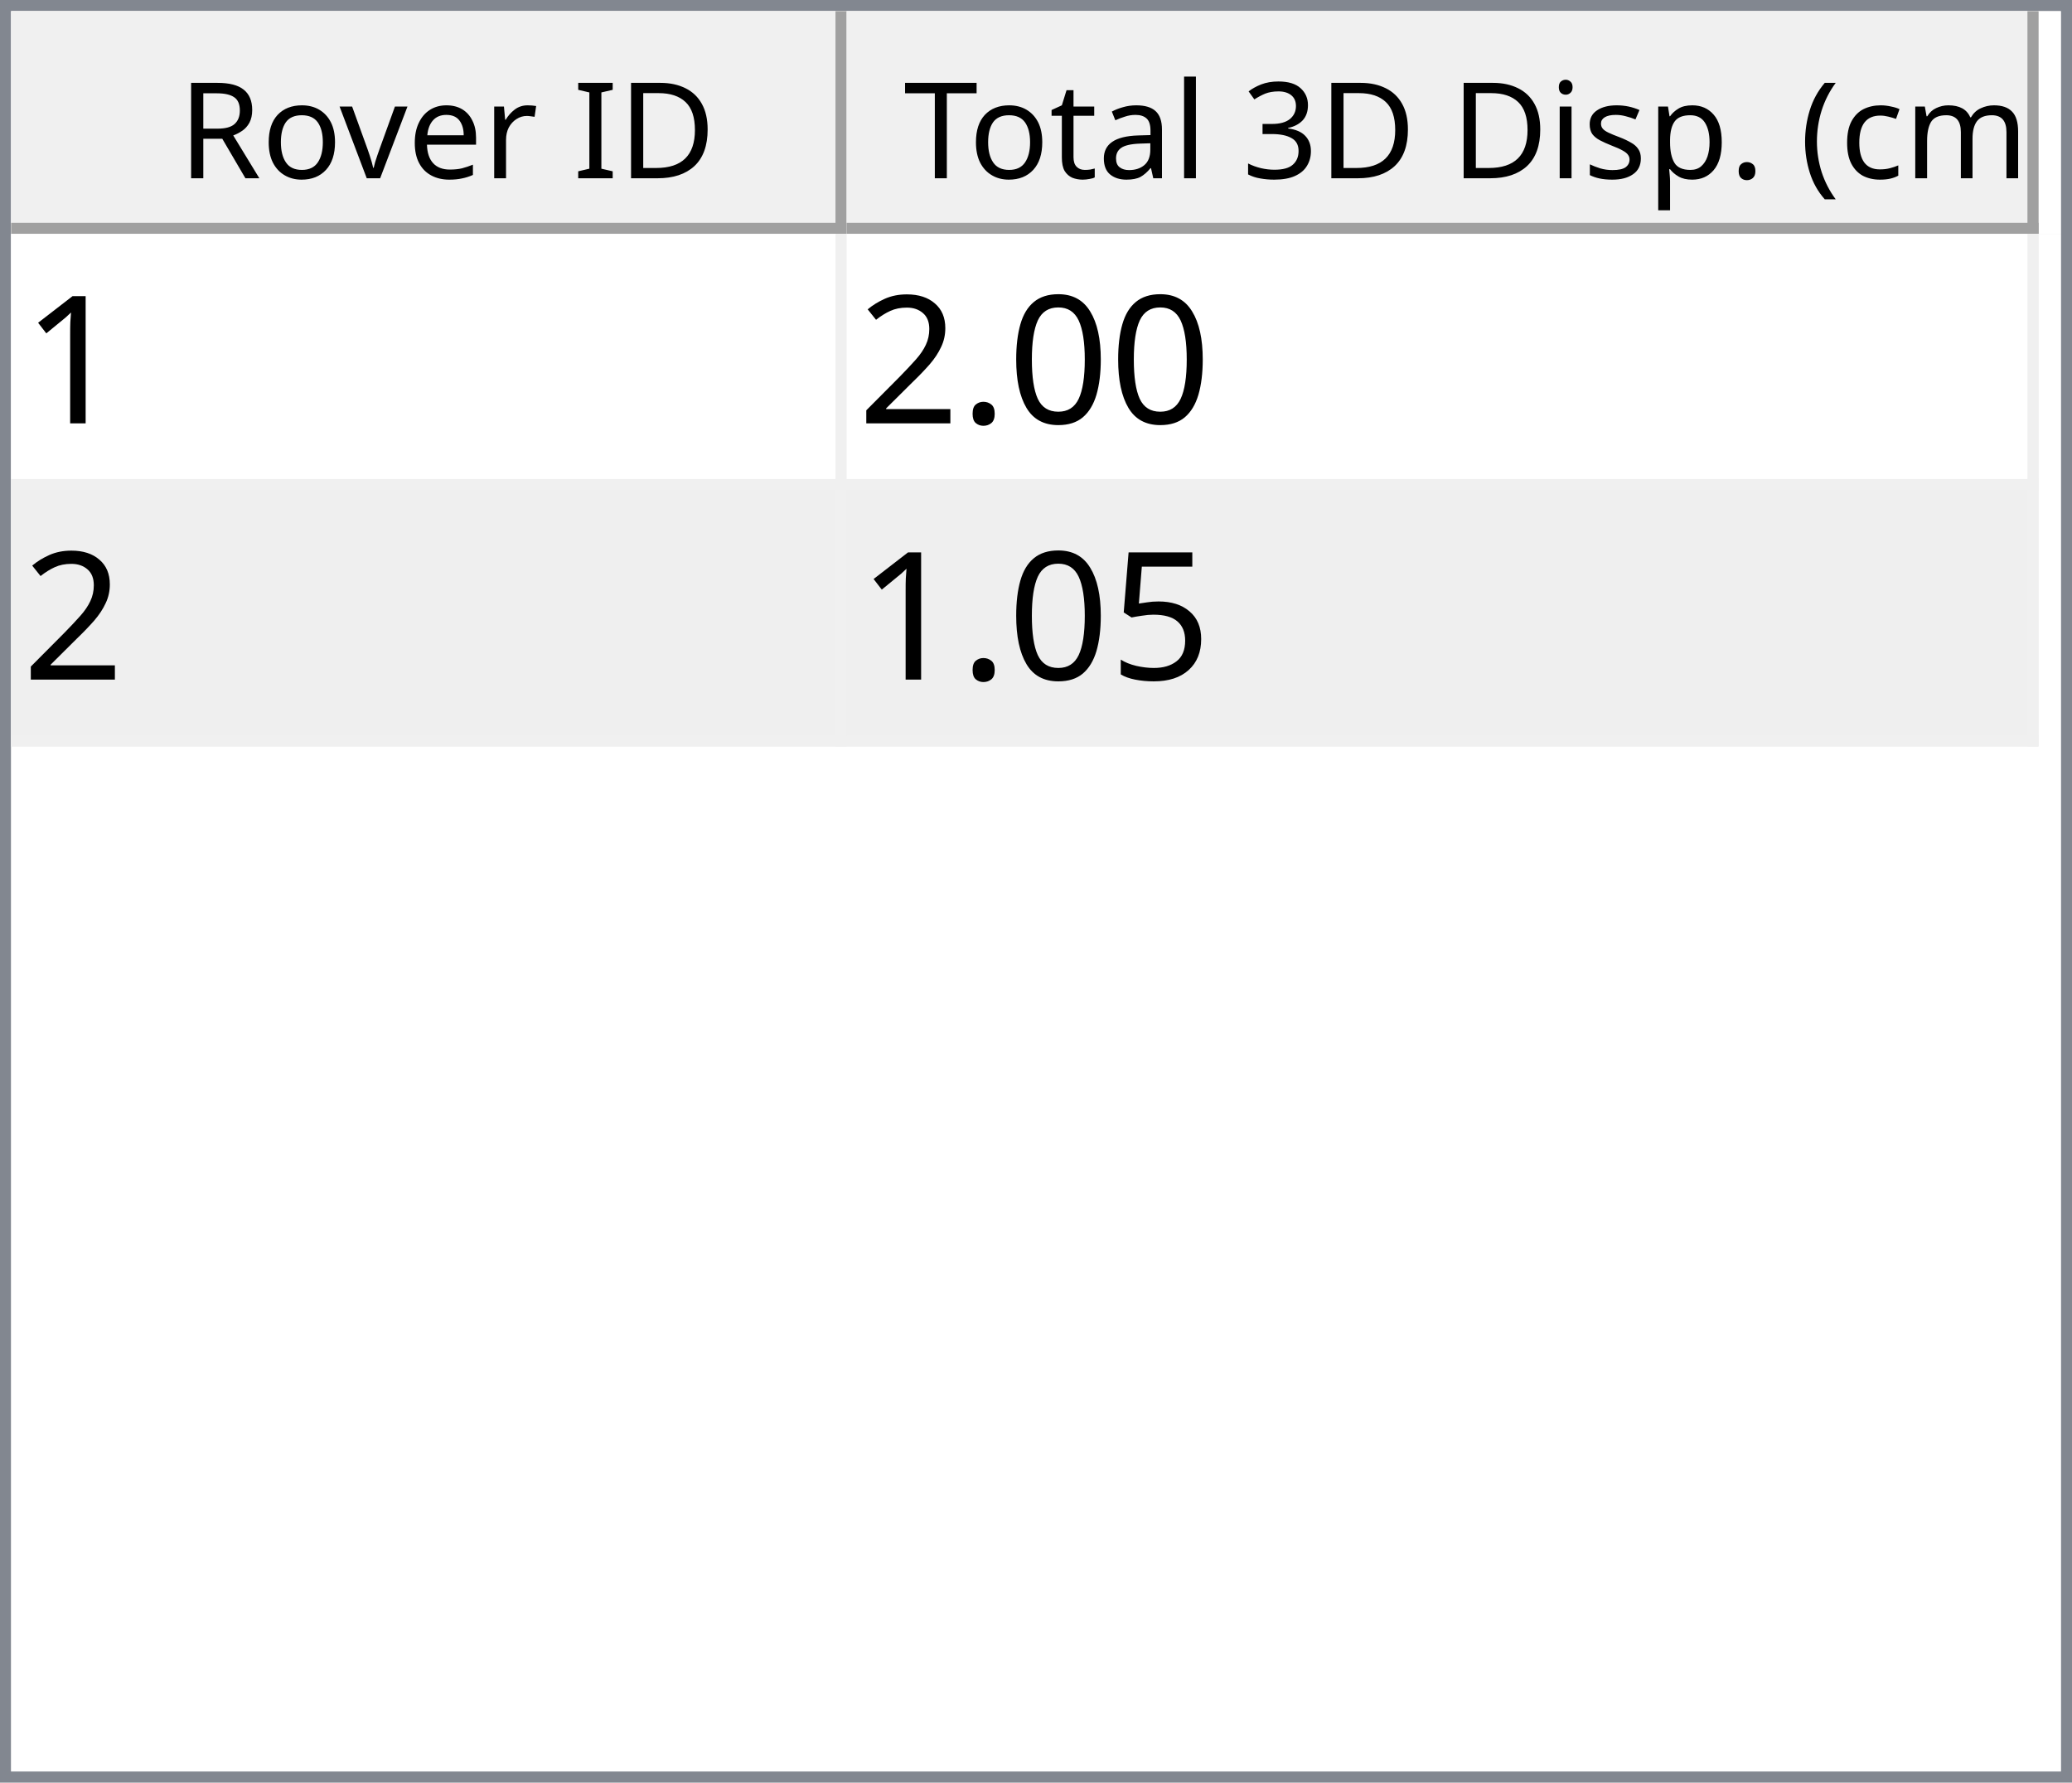
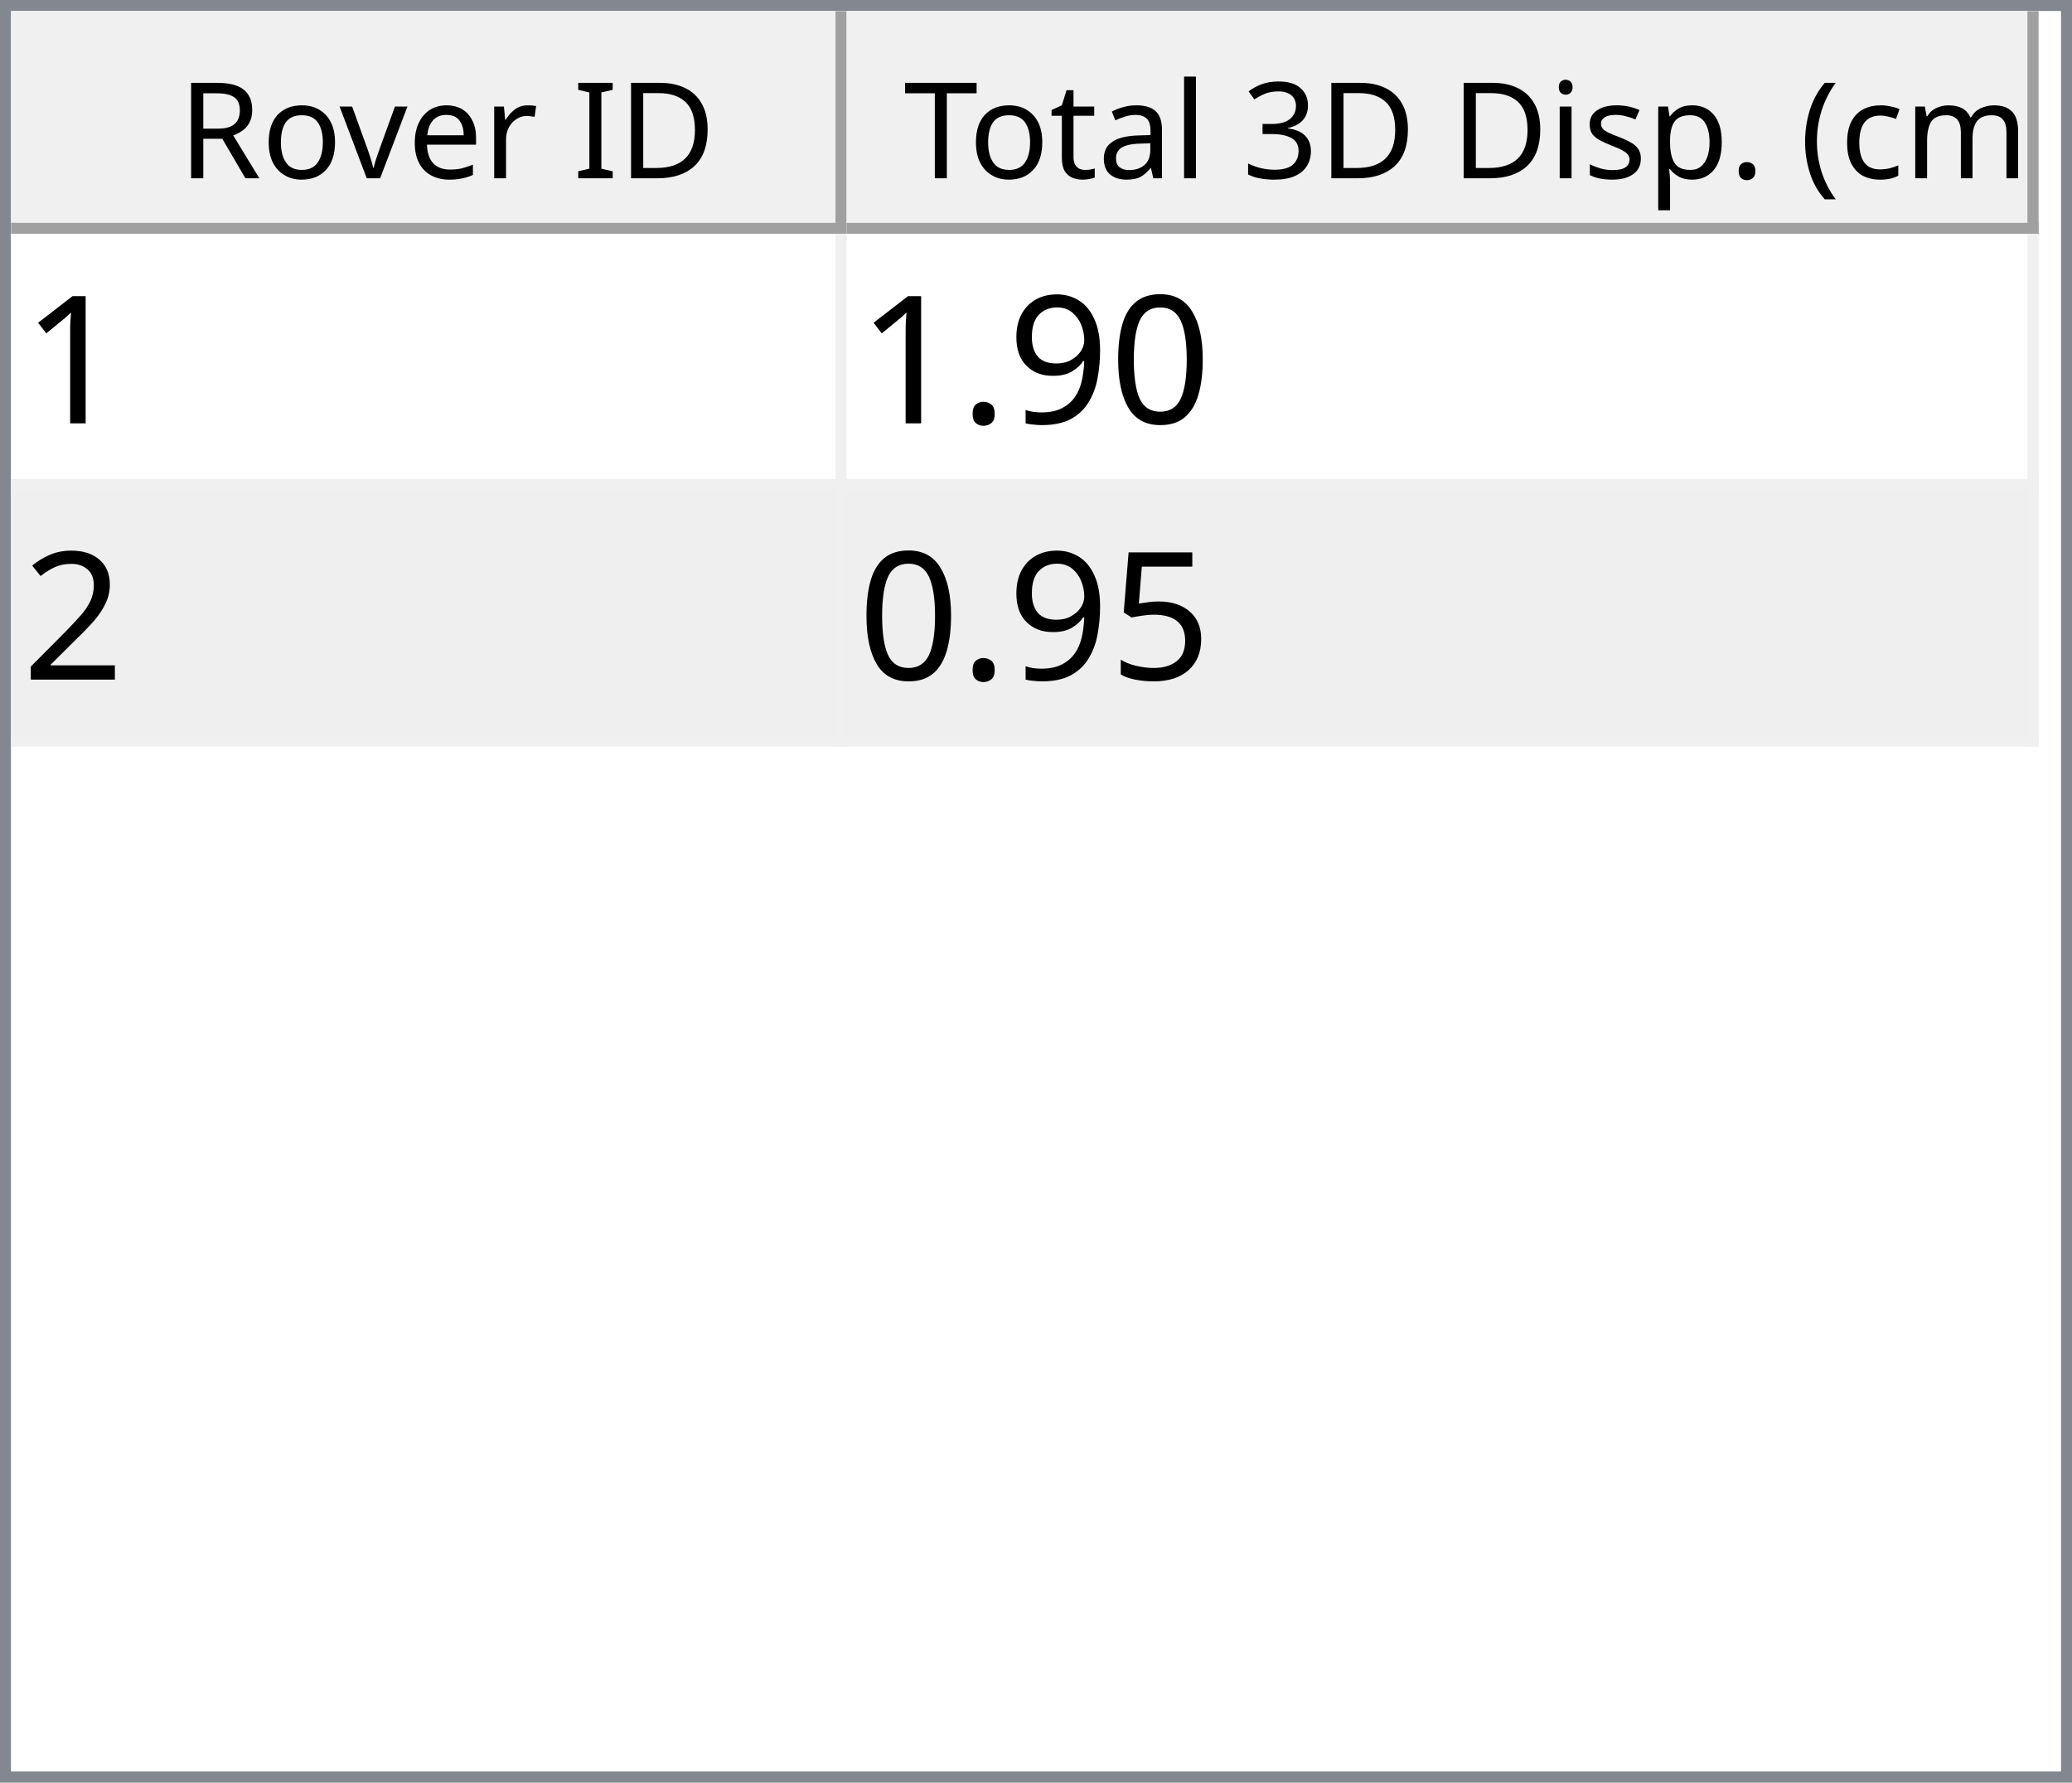
<svg xmlns="http://www.w3.org/2000/svg" style="fill-opacity:1; color-rendering:auto; color-interpolation:auto; text-rendering:auto; stroke:black; stroke-linecap:square; stroke-miterlimit:10; shape-rendering:auto; stroke-opacity:1; fill:black; stroke-dasharray:none; font-weight:normal; stroke-width:1; font-family:'Dialog'; font-style:normal; stroke-linejoin:miter; font-size:12px; stroke-dashoffset:0; image-rendering:auto;" width="186" height="160">
  <defs id="genericDefs" />
  <g>
    <defs id="defs1">
      <clipPath clipPathUnits="userSpaceOnUse" id="clipPath1">
        <path d="M0 0 L186 0 L186 160 L0 160 L0 0 Z" />
      </clipPath>
      <clipPath clipPathUnits="userSpaceOnUse" id="clipPath2">
        <path d="M0 0 L0 160 L186 160 L186 0 Z" />
      </clipPath>
      <clipPath clipPathUnits="userSpaceOnUse" id="clipPath3">
        <path d="M0 0 L0 20 L184 20 L184 0 Z" />
      </clipPath>
      <clipPath clipPathUnits="userSpaceOnUse" id="clipPath4">
        <path d="M0 0 L0 20 L75 20 L75 0 Z" />
      </clipPath>
      <clipPath clipPathUnits="userSpaceOnUse" id="clipPath5">
        <path d="M1 1 L1 19 L74 19 L74 1 Z" />
      </clipPath>
      <clipPath clipPathUnits="userSpaceOnUse" id="clipPath6">
        <path d="M0 0 L0 18 L73 18 L73 0 Z" />
      </clipPath>
      <clipPath clipPathUnits="userSpaceOnUse" id="clipPath7">
        <path d="M-0.5 -0.5 L-0.5 19.5 L74.5 19.5 L74.5 -0.5 Z" />
      </clipPath>
      <clipPath clipPathUnits="userSpaceOnUse" id="clipPath8">
        <path d="M0 0 L0 20 L107 20 L107 0 Z" />
      </clipPath>
      <clipPath clipPathUnits="userSpaceOnUse" id="clipPath9">
        <path d="M1 1 L1 19 L106 19 L106 1 Z" />
      </clipPath>
      <clipPath clipPathUnits="userSpaceOnUse" id="clipPath10">
        <path d="M0 0 L0 18 L105 18 L105 0 Z" />
      </clipPath>
      <clipPath clipPathUnits="userSpaceOnUse" id="clipPath11">
        <path d="M-0.5 -0.5 L-0.5 19.5 L106.5 19.5 L106.5 -0.5 Z" />
      </clipPath>
      <clipPath clipPathUnits="userSpaceOnUse" id="clipPath12">
        <path d="M0 0 L0 138 L184 138 L184 0 Z" />
      </clipPath>
      <clipPath clipPathUnits="userSpaceOnUse" id="clipPath13">
        <path d="M0 0 L0 46 L182 46 L182 0 Z" />
      </clipPath>
      <clipPath clipPathUnits="userSpaceOnUse" id="clipPath14">
        <path d="M-0.5 -0.5 L-0.5 45.5 L181.5 45.5 L181.5 -0.5 Z" />
      </clipPath>
      <clipPath clipPathUnits="userSpaceOnUse" id="clipPath15">
        <path d="M0 0 L0 22 L74 22 L74 0 Z" />
      </clipPath>
      <clipPath clipPathUnits="userSpaceOnUse" id="clipPath16">
        <path d="M0 0 L0 22 L106 22 L106 0 Z" />
      </clipPath>
      <font horiz-adv-x="64.551" id="font1">
        <font-face ascent="107.91" descent="25.098" units-per-em="100" style="font-style:normal; font-family:Segoe UI; font-weight:normal;" />
        <missing-glyph horiz-adv-x="64.551" d="M8.109 0 L8.109 68.266 L56.453 68.266 L56.453 0 L8.109 0 ZM15.328 7.234 L49.219 7.234 L49.219 61.031 L15.328 61.031 L15.328 7.234 Z" />
        <glyph unicode="D" horiz-adv-x="70.117" d="M9.188 0 L9.188 70.016 L28.516 70.016 Q65.531 70.016 65.531 35.891 Q65.531 19.672 55.25 9.836 Q44.969 0 27.734 0 L9.188 0 ZM17.391 62.594 L17.391 7.422 L27.828 7.422 Q41.609 7.422 49.273 14.797 Q56.938 22.172 56.938 35.688 Q56.938 62.594 28.328 62.594 L17.391 62.594 Z" />
        <glyph unicode="I" horiz-adv-x="26.611" d="M17.391 0 L9.188 0 L9.188 70.016 L17.391 70.016 L17.391 0 Z" />
        <glyph unicode=" " horiz-adv-x="27.393" d="" />
        <glyph unicode="r" horiz-adv-x="34.766" d="M34.188 41.891 Q32.078 43.5 28.125 43.5 Q23 43.5 19.555 38.672 Q16.109 33.844 16.109 25.484 L16.109 0 L8.109 0 L8.109 50 L16.109 50 L16.109 39.703 L16.312 39.703 Q18.016 44.969 21.531 47.922 Q25.047 50.875 29.391 50.875 Q32.516 50.875 34.188 50.203 L34.188 41.891 Z" />
        <glyph unicode="e" horiz-adv-x="52.295" d="M48.297 23 L12.984 23 Q13.188 14.656 17.484 10.109 Q21.781 5.562 29.297 5.562 Q37.75 5.562 44.828 11.141 L44.828 3.609 Q38.234 -1.172 27.391 -1.172 Q16.797 -1.172 10.742 5.641 Q4.688 12.453 4.688 24.812 Q4.688 36.469 11.305 43.82 Q17.922 51.172 27.734 51.172 Q37.547 51.172 42.922 44.828 Q48.297 38.484 48.297 27.203 L48.297 23 ZM40.094 29.781 Q40.047 36.719 36.75 40.578 Q33.453 44.438 27.594 44.438 Q21.922 44.438 17.969 40.383 Q14.016 36.328 13.094 29.781 L40.094 29.781 Z" />
        <glyph unicode="v" horiz-adv-x="47.9" d="M47.406 50 L27.484 0 L19.625 0 L0.688 50 L9.469 50 L22.172 13.672 Q23.578 9.672 23.922 6.688 L24.125 6.688 Q24.609 10.453 25.688 13.484 L38.969 50 L47.406 50 Z" />
        <glyph unicode="o" horiz-adv-x="58.594" d="M29 -1.172 Q17.922 -1.172 11.305 5.836 Q4.688 12.844 4.688 24.422 Q4.688 37.016 11.57 44.094 Q18.453 51.172 30.172 51.172 Q41.359 51.172 47.633 44.289 Q53.906 37.406 53.906 25.203 Q53.906 13.234 47.141 6.031 Q40.375 -1.172 29 -1.172 ZM29.594 44.438 Q21.875 44.438 17.383 39.188 Q12.891 33.938 12.891 24.703 Q12.891 15.828 17.43 10.695 Q21.969 5.562 29.594 5.562 Q37.359 5.562 41.531 10.594 Q45.703 15.625 45.703 24.906 Q45.703 34.281 41.531 39.359 Q37.359 44.438 29.594 44.438 Z" />
        <glyph unicode="R" horiz-adv-x="59.814" d="M59.375 0 L49.609 0 L37.891 19.625 Q36.281 22.359 34.766 24.289 Q33.25 26.219 31.664 27.438 Q30.078 28.656 28.25 29.219 Q26.422 29.781 24.125 29.781 L17.391 29.781 L17.391 0 L9.188 0 L9.188 70.016 L30.078 70.016 Q34.672 70.016 38.555 68.867 Q42.438 67.719 45.289 65.375 Q48.141 63.031 49.758 59.547 Q51.375 56.062 51.375 51.375 Q51.375 47.703 50.273 44.656 Q49.172 41.609 47.148 39.211 Q45.125 36.812 42.266 35.133 Q39.406 33.453 35.844 32.516 L35.844 32.328 Q37.594 31.547 38.891 30.547 Q40.188 29.547 41.359 28.18 Q42.531 26.812 43.68 25.078 Q44.828 23.344 46.234 21.047 L59.375 0 ZM17.391 62.594 L17.391 37.203 L28.516 37.203 Q31.594 37.203 34.203 38.133 Q36.812 39.062 38.719 40.797 Q40.625 42.531 41.703 45.047 Q42.781 47.562 42.781 50.688 Q42.781 56.297 39.141 59.445 Q35.5 62.594 28.609 62.594 L17.391 62.594 Z" />
        <glyph unicode=")" horiz-adv-x="30.176" d="M8.297 -15.922 L1.172 -15.922 Q16.406 2.344 16.406 26.812 Q16.406 51.469 1.078 70.016 L8.297 70.016 Q23.531 52.156 23.531 26.703 Q23.531 1.375 8.297 -15.922 Z" />
        <glyph unicode="m" horiz-adv-x="86.133" d="M79.109 0 L71.094 0 L71.094 28.719 Q71.094 37.016 68.531 40.727 Q65.969 44.438 59.906 44.438 Q54.781 44.438 51.195 39.75 Q47.609 35.062 47.609 28.516 L47.609 0 L39.594 0 L39.594 29.688 Q39.594 44.438 28.219 44.438 Q22.953 44.438 19.531 40.016 Q16.109 35.594 16.109 28.516 L16.109 0 L8.109 0 L8.109 50 L16.109 50 L16.109 42.094 L16.312 42.094 Q21.625 51.172 31.844 51.172 Q36.969 51.172 40.773 48.312 Q44.578 45.453 46 40.828 Q51.562 51.172 62.594 51.172 Q79.109 51.172 79.109 30.812 L79.109 0 Z" />
        <glyph unicode="c" horiz-adv-x="46.191" d="M42.188 2.297 Q36.422 -1.172 28.516 -1.172 Q17.828 -1.172 11.258 5.789 Q4.688 12.75 4.688 23.828 Q4.688 36.188 11.766 43.68 Q18.844 51.172 30.672 51.172 Q37.25 51.172 42.281 48.734 L42.281 40.531 Q36.719 44.438 30.375 44.438 Q22.703 44.438 17.797 38.945 Q12.891 33.453 12.891 24.516 Q12.891 15.719 17.508 10.641 Q22.125 5.562 29.891 5.562 Q36.422 5.562 42.188 9.906 L42.188 2.297 Z" />
        <glyph unicode="(" horiz-adv-x="30.176" d="M29.109 -15.922 L21.969 -15.922 Q6.844 1.375 6.844 26.703 Q6.844 52.156 21.969 70.016 L29.203 70.016 Q13.875 51.469 13.875 26.812 Q13.875 2.344 29.109 -15.922 Z" />
        <glyph unicode="." horiz-adv-x="21.68" d="M10.891 -1.078 Q8.641 -1.078 7.055 0.539 Q5.469 2.156 5.469 4.391 Q5.469 6.641 7.055 8.273 Q8.641 9.906 10.891 9.906 Q13.188 9.906 14.797 8.273 Q16.406 6.641 16.406 4.391 Q16.406 2.156 14.797 0.539 Q13.188 -1.078 10.891 -1.078 Z" />
        <glyph unicode="p" horiz-adv-x="58.789" d="M16.312 7.234 L16.109 7.234 L16.109 -23 L8.109 -23 L8.109 50 L16.109 50 L16.109 41.219 L16.312 41.219 Q22.219 51.172 33.594 51.172 Q43.266 51.172 48.688 44.461 Q54.109 37.75 54.109 26.469 Q54.109 13.922 48 6.375 Q41.891 -1.172 31.297 -1.172 Q21.578 -1.172 16.312 7.234 ZM16.109 27.391 L16.109 20.406 Q16.109 14.203 20.141 9.883 Q24.172 5.562 30.375 5.562 Q37.641 5.562 41.773 11.133 Q45.906 16.703 45.906 26.609 Q45.906 34.969 42.047 39.703 Q38.188 44.438 31.594 44.438 Q24.609 44.438 20.359 39.578 Q16.109 34.719 16.109 27.391 Z" />
        <glyph unicode="s" horiz-adv-x="42.432" d="M5.078 1.812 L5.078 10.406 Q11.625 5.562 19.484 5.562 Q30.031 5.562 30.031 12.594 Q30.031 14.594 29.125 15.992 Q28.219 17.391 26.68 18.461 Q25.141 19.531 23.07 20.383 Q21 21.234 18.609 22.172 Q15.281 23.484 12.766 24.828 Q10.25 26.172 8.57 27.859 Q6.891 29.547 6.031 31.695 Q5.172 33.844 5.172 36.719 Q5.172 40.234 6.789 42.945 Q8.406 45.656 11.086 47.484 Q13.766 49.312 17.211 50.242 Q20.656 51.172 24.312 51.172 Q30.812 51.172 35.938 48.922 L35.938 40.828 Q30.422 44.438 23.25 44.438 Q21 44.438 19.195 43.922 Q17.391 43.406 16.094 42.477 Q14.797 41.547 14.086 40.258 Q13.375 38.969 13.375 37.406 Q13.375 35.453 14.086 34.133 Q14.797 32.812 16.164 31.789 Q17.531 30.766 19.484 29.938 Q21.438 29.109 23.922 28.125 Q27.25 26.859 29.883 25.516 Q32.516 24.172 34.375 22.484 Q36.234 20.797 37.234 18.602 Q38.234 16.406 38.234 13.375 Q38.234 9.672 36.602 6.938 Q34.969 4.203 32.234 2.398 Q29.5 0.594 25.93 -0.289 Q22.359 -1.172 18.453 -1.172 Q10.75 -1.172 5.078 1.812 Z" />
        <glyph unicode="i" horiz-adv-x="24.219" d="M12.203 62.703 Q10.062 62.703 8.547 64.164 Q7.031 65.625 7.031 67.875 Q7.031 70.125 8.547 71.609 Q10.062 73.094 12.203 73.094 Q14.406 73.094 15.945 71.609 Q17.484 70.125 17.484 67.875 Q17.484 65.719 15.945 64.211 Q14.406 62.703 12.203 62.703 ZM16.109 0 L8.109 0 L8.109 50 L16.109 50 L16.109 0 Z" />
        <glyph unicode="3" horiz-adv-x="53.906" d="M46.531 19.828 Q46.531 15.094 44.75 11.211 Q42.969 7.328 39.719 4.57 Q36.469 1.812 31.93 0.297 Q27.391 -1.219 21.922 -1.219 Q11.922 -1.219 6 2.594 L6 11.188 Q13.094 5.609 22.219 5.609 Q25.875 5.609 28.828 6.539 Q31.781 7.469 33.906 9.227 Q36.031 10.984 37.18 13.477 Q38.328 15.969 38.328 19.094 Q38.328 32.812 18.797 32.812 L12.984 32.812 L12.984 39.594 L18.5 39.594 Q35.797 39.594 35.797 52.484 Q35.797 64.406 22.609 64.406 Q15.188 64.406 8.688 59.422 L8.688 67.188 Q15.375 71.188 24.609 71.188 Q29 71.188 32.57 69.969 Q36.141 68.75 38.68 66.555 Q41.219 64.359 42.609 61.281 Q44 58.203 44 54.5 Q44 40.672 30.031 36.719 L30.031 36.531 Q33.594 36.141 36.625 34.797 Q39.656 33.453 41.852 31.305 Q44.047 29.156 45.289 26.25 Q46.531 23.344 46.531 19.828 Z" />
        <glyph unicode="l" horiz-adv-x="24.219" d="M16.109 0 L8.109 0 L8.109 74.031 L16.109 74.031 L16.109 0 Z" />
        <glyph unicode="a" horiz-adv-x="50.879" d="M43.891 0 L35.891 0 L35.891 7.812 L35.688 7.812 Q30.469 -1.172 20.312 -1.172 Q12.844 -1.172 8.617 2.781 Q4.391 6.734 4.391 13.281 Q4.391 27.297 20.906 29.594 L35.891 31.688 Q35.891 44.438 25.594 44.438 Q16.547 44.438 9.281 38.281 L9.281 46.484 Q16.656 51.172 26.266 51.172 Q43.891 51.172 43.891 32.516 L43.891 0 ZM35.891 25.297 L23.828 23.641 Q18.266 22.859 15.43 20.875 Q12.594 18.891 12.594 13.875 Q12.594 10.203 15.211 7.883 Q17.828 5.562 22.172 5.562 Q28.125 5.562 32.008 9.742 Q35.891 13.922 35.891 20.312 L35.891 25.297 Z" />
        <glyph unicode="t" horiz-adv-x="33.887" d="M31.297 0.484 Q28.469 -1.078 23.828 -1.078 Q10.688 -1.078 10.688 13.578 L10.688 43.172 L2.094 43.172 L2.094 50 L10.688 50 L10.688 62.203 L18.703 64.797 L18.703 50 L31.297 50 L31.297 43.172 L18.703 43.172 L18.703 14.984 Q18.703 9.969 20.414 7.82 Q22.125 5.672 26.078 5.672 Q29.109 5.672 31.297 7.328 L31.297 0.484 Z" />
        <glyph unicode="T" horiz-adv-x="52.393" d="M50.594 62.594 L30.375 62.594 L30.375 0 L22.172 0 L22.172 62.594 L2 62.594 L2 70.016 L50.594 70.016 L50.594 62.594 Z" />
      </font>
      <font horiz-adv-x="75.0" id="font2">
        <font-face ascent="100.537" descent="21.973" units-per-em="100" style="font-style:normal; font-family:sans-serif; font-weight:normal;" />
        <missing-glyph horiz-adv-x="75.0" d="M12.5 0 L12.5 62.5 L62.5 62.5 L62.5 0 L12.5 0 ZM14.062 1.562 L60.938 1.562 L60.938 60.938 L14.062 60.938 L14.062 1.562 Z" />
        <glyph unicode="1" horiz-adv-x="55.615" d="M37.25 0 L28.469 0 L28.469 56 Q25.297 52.984 20.141 49.953 Q14.984 46.922 10.891 45.406 L10.891 53.906 Q18.266 57.375 23.781 62.305 Q29.297 67.234 31.594 71.875 L37.25 71.875 L37.25 0 Z" />
        <glyph unicode="0" horiz-adv-x="55.615" d="M4.156 35.297 Q4.156 48 6.766 55.742 Q9.375 63.484 14.523 67.68 Q19.672 71.875 27.484 71.875 Q33.25 71.875 37.594 69.555 Q41.938 67.234 44.773 62.867 Q47.609 58.5 49.219 52.227 Q50.828 45.953 50.828 35.297 Q50.828 22.703 48.242 14.969 Q45.656 7.234 40.508 3.008 Q35.359 -1.219 27.484 -1.219 Q17.141 -1.219 11.234 6.203 Q4.156 15.141 4.156 35.297 ZM13.188 35.297 Q13.188 17.672 17.312 11.836 Q21.438 6 27.484 6 Q33.547 6 37.672 11.859 Q41.797 17.719 41.797 35.297 Q41.797 52.984 37.672 58.789 Q33.547 64.594 27.391 64.594 Q21.344 64.594 17.719 59.469 Q13.188 52.938 13.188 35.297 Z" />
+         <glyph unicode="9" horiz-adv-x="55.615" d="M5.469 16.547 L13.922 17.328 Q14.984 11.375 18.016 8.688 Q21.047 6 25.781 6 Q29.828 6 32.883 7.859 Q35.938 9.719 37.891 12.82 Q39.844 15.922 41.164 21.195 Q42.484 26.469 42.484 31.938 Q42.484 32.516 42.438 33.688 Q39.797 29.5 35.234 26.883 Q30.672 24.266 25.344 24.266 Q16.453 24.266 10.305 30.711 Q4.156 37.156 4.156 47.703 Q4.156 58.594 10.578 65.234 Q17 71.875 26.656 71.875 Q33.641 71.875 39.43 68.117 Q45.219 64.359 48.219 57.398 Q51.219 50.438 51.219 37.25 Q51.219 23.531 48.242 15.406 Q45.266 7.281 39.383 3.031 Q33.5 -1.219 25.594 -1.219 Q17.188 -1.219 11.867 3.445 Q6.547 8.109 5.469 16.547 ZM41.453 48.141 Q41.453 55.719 37.43 60.156 Q33.406 64.594 27.734 64.594 Q21.875 64.594 17.531 59.812 Q13.188 55.031 13.188 47.406 Q13.188 40.578 17.312 36.305 Q21.438 32.031 27.484 32.031 Q33.594 32.031 37.523 36.305 Q41.453 40.578 41.453 48.141 Z" />
        <glyph unicode="." horiz-adv-x="27.783" d="M9.078 0 L9.078 10.016 L19.094 10.016 L19.094 0 L9.078 0 Z" />
        <glyph unicode="2" horiz-adv-x="55.615" d="M50.344 8.453 L50.344 0 L3.031 0 Q2.938 3.172 4.047 6.109 Q5.859 10.938 9.836 15.625 Q13.812 20.312 21.344 26.469 Q33.016 36.031 37.117 41.625 Q41.219 47.219 41.219 52.203 Q41.219 57.422 37.477 61.008 Q33.734 64.594 27.734 64.594 Q21.391 64.594 17.578 60.789 Q13.766 56.984 13.719 50.25 L4.688 51.172 Q5.609 61.281 11.664 66.578 Q17.719 71.875 27.938 71.875 Q38.234 71.875 44.242 66.164 Q50.25 60.453 50.25 52 Q50.25 47.703 48.492 43.555 Q46.734 39.406 42.656 34.812 Q38.578 30.219 29.109 22.219 Q21.188 15.578 18.945 13.211 Q16.703 10.844 15.234 8.453 L50.344 8.453 Z" />
        <glyph unicode="5" horiz-adv-x="55.615" d="M4.156 18.75 L13.375 19.531 Q14.406 12.797 18.141 9.398 Q21.875 6 27.156 6 Q33.5 6 37.891 10.789 Q42.281 15.578 42.281 23.484 Q42.281 31 38.062 35.352 Q33.844 39.703 27 39.703 Q22.75 39.703 19.336 37.773 Q15.922 35.844 13.969 32.766 L5.719 33.844 L12.641 70.609 L48.25 70.609 L48.25 62.203 L19.672 62.203 L15.828 42.969 Q22.266 47.469 29.344 47.469 Q38.719 47.469 45.164 40.969 Q51.609 34.469 51.609 24.266 Q51.609 14.547 45.953 7.469 Q39.062 -1.219 27.156 -1.219 Q17.391 -1.219 11.211 4.25 Q5.031 9.719 4.156 18.75 Z" />
      </font>
    </defs>
    <g style="fill:white; stroke:white;">
      <rect x="0" y="0" width="186" style="clip-path:url(#clipPath1); stroke:none;" height="160" />
    </g>
    <g style="fill:white; text-rendering:optimizeSpeed; color-rendering:optimizeSpeed; image-rendering:optimizeSpeed; shape-rendering:crispEdges; stroke:white; color-interpolation:sRGB;">
      <rect x="0" width="186" height="160" y="0" style="stroke:none;" />
      <path style="stroke:none;" d="M0 160 L186 160 L186 0 L0 0 Z" />
    </g>
    <g style="fill:rgb(240,240,240); font-family:'Segoe UI'; stroke:rgb(240,240,240);">
      <rect x="0" y="0" width="186" style="clip-path:url(#clipPath2); stroke:none;" height="160" />
    </g>
    <g style="fill:rgb(130,135,144); font-family:'Segoe UI'; stroke:rgb(130,135,144);">
      <path d="M0 0 L186 0 L186 160 L0 160 L0 0 ZM1 1 L185 1 L185 159 L1 159 L1 1 Z" style="fill-rule:evenodd; clip-path:url(#clipPath2); stroke:none;" />
    </g>
    <g style="fill:white; font-family:'Segoe UI'; stroke:white;" transform="translate(1,1)">
      <rect x="0" y="0" width="184" style="clip-path:url(#clipPath3); stroke:none;" height="20" />
    </g>
    <g style="fill:rgb(240,240,240); font-family:'Segoe UI'; stroke:rgb(240,240,240);" transform="translate(1,1)">
      <rect x="0" y="0" width="75" style="clip-path:url(#clipPath4); stroke:none;" height="20" />
    </g>
    <g style="font-family:'Segoe UI';" transform="translate(2,2)">
      <text x="14" xml:space="preserve" y="14" style="clip-path:url(#clipPath6); stroke:none;">Rover ID</text>
    </g>
    <g style="fill:rgb(160,160,160); font-family:'Segoe UI'; stroke:rgb(160,160,160); stroke-linejoin:bevel;" transform="translate(1.5,1.5)">
      <line x1="74" x2="74" y1="0" style="fill:none; clip-path:url(#clipPath7);" y2="19" />
    </g>
    <g style="fill:rgb(160,160,160); font-family:'Segoe UI'; stroke:rgb(160,160,160); stroke-linejoin:bevel;" transform="matrix(1,0,0,1,1,1) translate(0.5,0.5)">
      <line x1="0" x2="74" y1="19" style="fill:none; clip-path:url(#clipPath7);" y2="19" />
    </g>
    <g style="fill:rgb(240,240,240); font-family:'Segoe UI'; stroke:rgb(240,240,240);" transform="translate(76,1)">
      <rect x="0" y="0" width="107" style="clip-path:url(#clipPath8); stroke:none;" height="20" />
    </g>
    <g style="font-family:'Segoe UI';" transform="translate(77,2)">
      <text x="1" xml:space="preserve" y="14" style="clip-path:url(#clipPath10); stroke:none;"> Total 3D Disp. (cm)</text>
    </g>
    <g style="fill:rgb(160,160,160); font-family:'Segoe UI'; stroke:rgb(160,160,160); stroke-linejoin:bevel;" transform="translate(76.5,1.5)">
      <line x1="106" x2="106" y1="0" style="fill:none; clip-path:url(#clipPath11);" y2="19" />
    </g>
    <g style="fill:rgb(160,160,160); font-family:'Segoe UI'; stroke:rgb(160,160,160); stroke-linejoin:bevel;" transform="matrix(1,0,0,1,76,1) translate(0.5,0.5)">
      <line x1="0" x2="106" y1="19" style="fill:none; clip-path:url(#clipPath11);" y2="19" />
    </g>
    <g style="fill:white; font-family:'Segoe UI'; stroke:white;" transform="translate(1,21)">
      <rect x="0" y="0" width="184" style="clip-path:url(#clipPath12); stroke:none;" height="138" />
    </g>
    <g style="fill:rgb(240,240,240); font-size:16px; font-family:sans-serif; stroke:rgb(240,240,240);" transform="translate(1,21)">
      <rect x="0" y="0" width="182" style="clip-path:url(#clipPath13); stroke:none;" height="46" />
      <line transform="translate(0.5,0.5)" x1="0" x2="181" y1="22" style="clip-path:url(#clipPath14); fill:none; stroke-linejoin:bevel;" y2="22" />
    </g>
    <g transform="matrix(1,0,0,1,1,21) translate(0.5,0.5)" style="fill:rgb(240,240,240); font-size:16px; font-family:sans-serif; stroke:rgb(240,240,240); stroke-linejoin:bevel;">
      <line x1="0" x2="181" y1="45" style="fill:none; clip-path:url(#clipPath14);" y2="45" />
    </g>
    <g transform="matrix(1,0,0,1,1,21) translate(0.5,0.5)" style="fill:rgb(240,240,240); font-size:16px; font-family:sans-serif; stroke:rgb(240,240,240); stroke-linejoin:bevel;">
      <line x1="74" x2="74" y1="0" style="fill:none; clip-path:url(#clipPath14);" y2="45" />
    </g>
    <g transform="matrix(1,0,0,1,1,21) translate(0.5,0.5)" style="fill:rgb(240,240,240); font-size:16px; font-family:sans-serif; stroke:rgb(240,240,240); stroke-linejoin:bevel;">
      <line x1="181" x2="181" y1="0" style="fill:none; clip-path:url(#clipPath14);" y2="45" />
    </g>
    <g style="fill:white; font-size:16px; font-family:sans-serif; stroke:white;" transform="matrix(1,0,0,1,1,21)">
      <rect x="0" y="0" width="74" style="clip-path:url(#clipPath15); stroke:none;" height="22" />
      <text x="1" y="17" style="fill:black; clip-path:url(#clipPath15); stroke:none;" xml:space="preserve">1</text>
    </g>
    <g style="fill:white; font-size:16px; font-family:sans-serif; stroke:white;" transform="matrix(1,0,0,1,1,21) translate(75,0)">
      <rect x="0" y="0" width="106" style="clip-path:url(#clipPath16); stroke:none;" height="22" />
-       <text x="1" y="17" style="fill:black; clip-path:url(#clipPath16); stroke:none;" xml:space="preserve">2.00</text>
+       <text x="1" y="17" style="fill:black; clip-path:url(#clipPath16); stroke:none;" xml:space="preserve">1.90</text>
    </g>
    <g style="fill:rgb(239,239,239); font-size:16px; font-family:sans-serif; stroke:rgb(239,239,239);" transform="matrix(1,0,0,1,1,21) translate(0,23)">
      <rect x="0" y="0" width="74" style="clip-path:url(#clipPath15); stroke:none;" height="22" />
      <text x="1" y="17" style="fill:black; clip-path:url(#clipPath15); stroke:none;" xml:space="preserve">2</text>
    </g>
    <g style="fill:rgb(239,239,239); font-size:16px; font-family:sans-serif; stroke:rgb(239,239,239);" transform="matrix(1,0,0,1,1,21) translate(75,23)">
      <rect x="0" y="0" width="106" style="clip-path:url(#clipPath16); stroke:none;" height="22" />
-       <text x="1" y="17" style="fill:black; clip-path:url(#clipPath16); stroke:none;" xml:space="preserve">1.05</text>
+       <text x="1" y="17" style="fill:black; clip-path:url(#clipPath16); stroke:none;" xml:space="preserve">0.95</text>
    </g>
  </g>
</svg>
